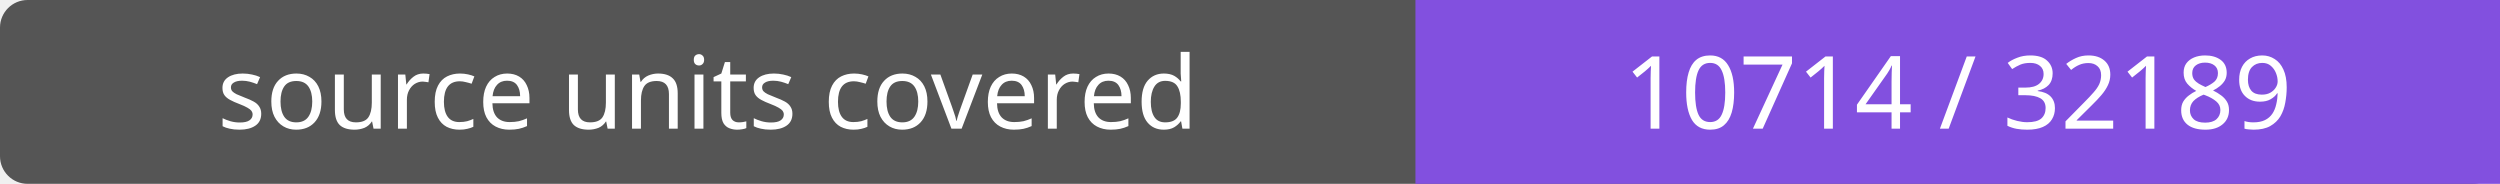
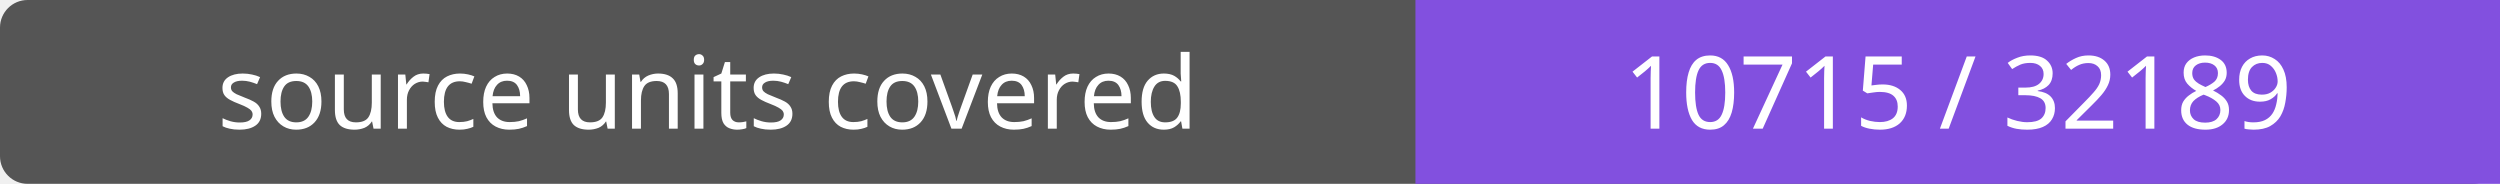
- <svg xmlns="http://www.w3.org/2000/svg" width="272" height="20" role="img" aria-label="source units covered: 10714 / 32189">
+ <svg xmlns="http://www.w3.org/2000/svg" width="272" height="20" role="img" aria-label="source units covered: 10715 / 32189">
  <rect width="272" height="20" rx="3" fill="#555" />
  <path fill="#8250df" d="M154 0h118v20H154z" />
  <g fill="#fff" text-anchor="middle" font-family="Verdana,sans-serif" font-size="11">
    <text x="77.0" y="14">source units covered</text>
-     <text x="213.0" y="14">10714 / 32189</text>
+     <text x="213.0" y="14">10715 / 32189</text>
  </g>
</svg>
